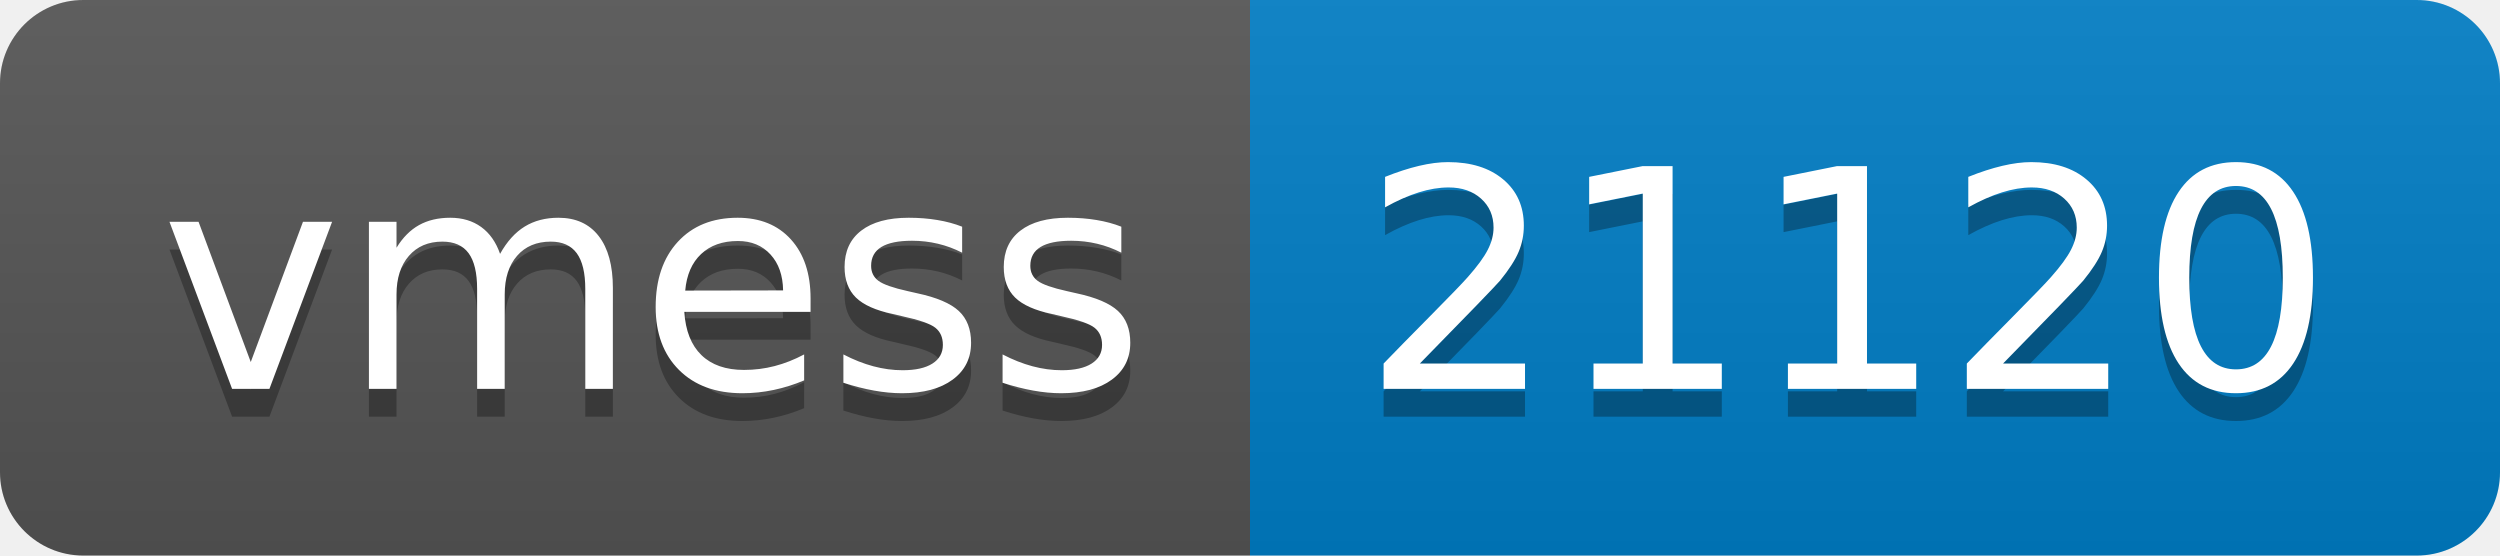
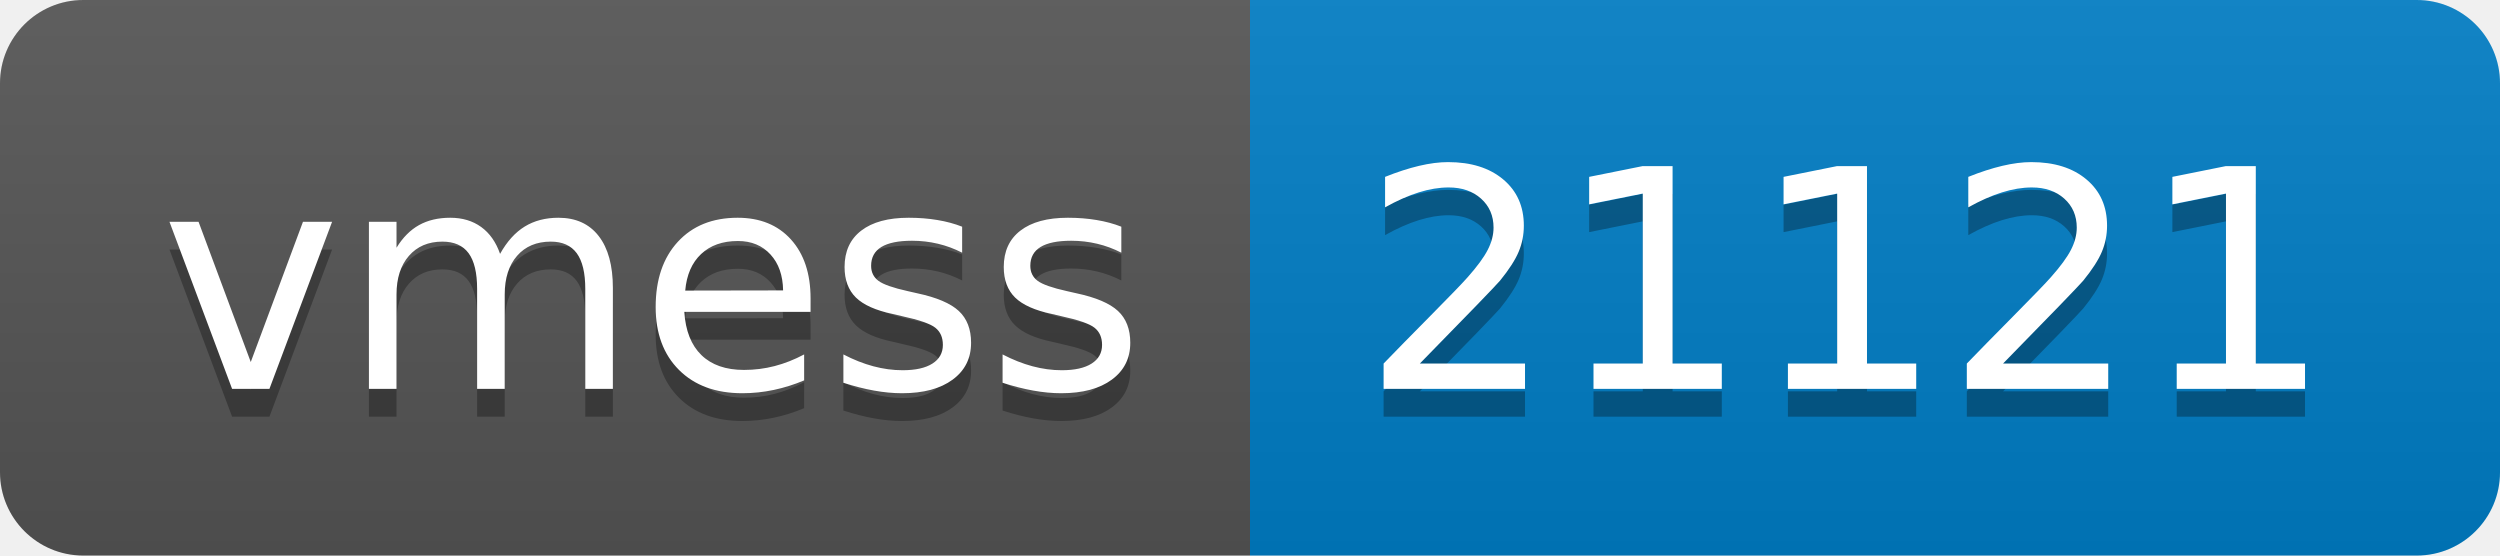
- <svg xmlns="http://www.w3.org/2000/svg" width="90" height="20" role="img" aria-label="vmess: 21120">
+ <svg xmlns="http://www.w3.org/2000/svg" width="90" height="20" role="img" aria-label="vmess: 21121">
  <linearGradient id="s" x2="0" y2="100%">
    <stop offset="0" stop-color="#bbb" stop-opacity=".1" />
    <stop offset="1" stop-opacity=".1" />
  </linearGradient>
  <clipPath id="r">
    <rect width="90" height="20" rx="3" fill="#fff" />
  </clipPath>
  <g clip-path="url(#r)">
    <rect width="45" height="20" fill="#555" />
    <rect x="45" width="45" height="20" fill="#007ec6" />
    <rect width="90" height="20" fill="url(#s)" />
  </g>
  <g fill="#fff" text-anchor="middle" font-family="Verdana,Geneva,DejaVu Sans,sans-serif" text-rendering="geometricPrecision" font-size="110">
    <text aria-hidden="true" x="235" y="150" fill="#010101" fill-opacity=".3" transform="scale(.1)" textLength="350">vmess</text>
    <text x="235" y="140" transform="scale(.1)" fill="#fff" textLength="350">vmess</text>
-     <text aria-hidden="true" x="665" y="150" fill="#010101" fill-opacity=".3" transform="scale(.1)" textLength="350">21120</text>
-     <text x="665" y="140" transform="scale(.1)" fill="#fff" textLength="350">21120</text>
+     <text aria-hidden="true" x="665" y="150" fill="#010101" fill-opacity=".3" transform="scale(.1)" textLength="350">21121</text>
+     <text x="665" y="140" transform="scale(.1)" fill="#fff" textLength="350">21121</text>
  </g>
</svg>
